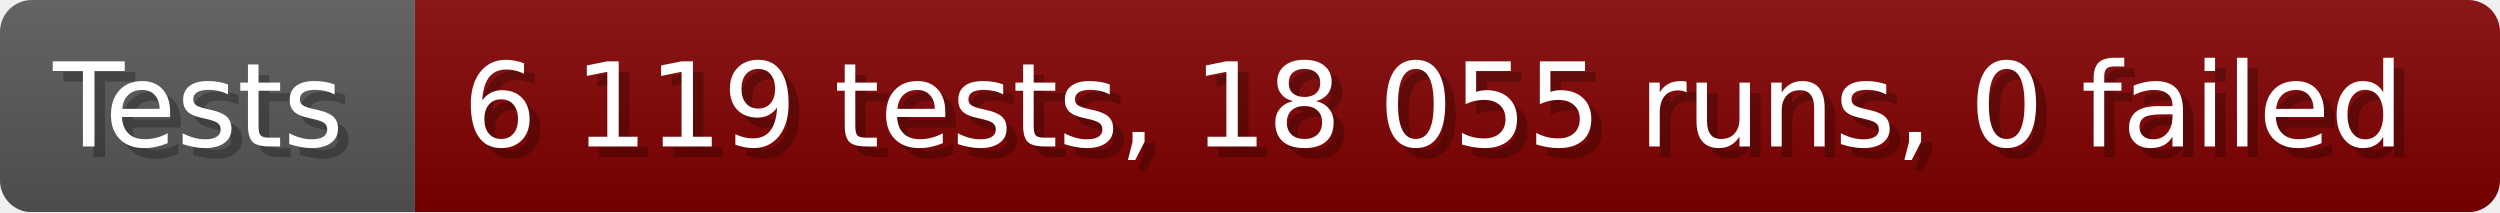
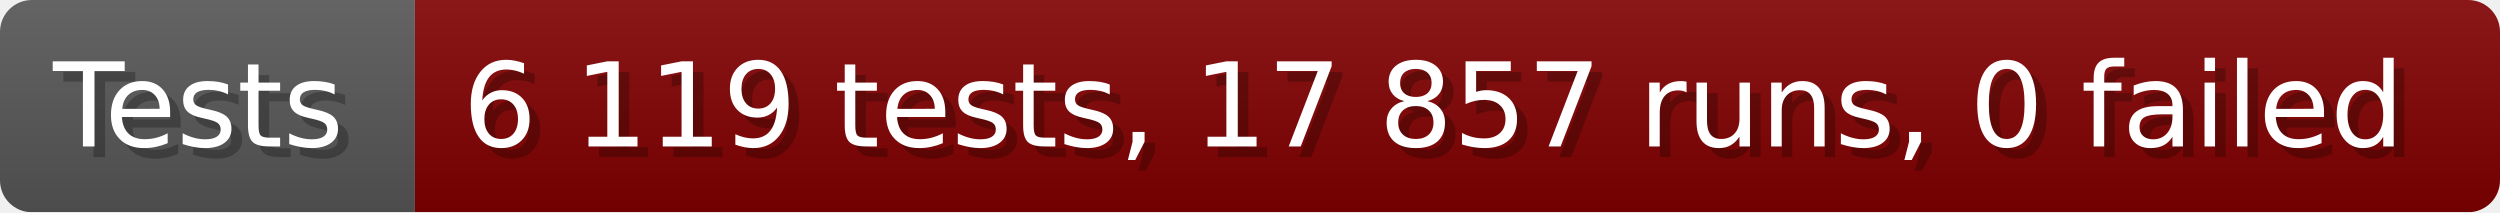
- <svg xmlns="http://www.w3.org/2000/svg" width="235.6" height="20" viewBox="0 0 2356 200" role="img" aria-label="Tests: 6 119 tests, 18 055 runs, 0 failed">
+ <svg xmlns="http://www.w3.org/2000/svg" width="235.6" height="20" viewBox="0 0 2356 200" role="img" aria-label="Tests: 6 119 tests, 17 857 runs, 0 failed">
  <linearGradient id="a" x2="0" y2="100%">
    <stop offset="0" stop-opacity=".1" stop-color="#EEE" />
    <stop offset="1" stop-opacity=".1" />
  </linearGradient>
  <mask id="m">
    <rect width="2356" height="200" rx="30" fill="#FFF" />
  </mask>
  <g mask="url(#m)">
    <rect width="391" height="200" fill="#555" />
    <rect width="1965" height="200" fill="#800000" x="391" />
    <rect width="2356" height="200" fill="url(#a)" />
  </g>
  <g aria-hidden="true" fill="#fff" text-anchor="start" font-family="Verdana,DejaVu Sans,sans-serif" font-size="110">
    <text x="60" y="148" textLength="291" fill="#000" opacity="0.25">Tests</text>
    <text x="50" y="138" textLength="291">Tests</text>
-     <text x="446" y="148" textLength="1865" fill="#000" opacity="0.25">6 119 tests, 18 055 runs, 0 failed</text>
-     <text x="436" y="138" textLength="1865">6 119 tests, 18 055 runs, 0 failed</text>
+     <text x="446" y="148" textLength="1865" fill="#000" opacity="0.25">6 119 tests, 17 857 runs, 0 failed</text>
+     <text x="436" y="138" textLength="1865">6 119 tests, 17 857 runs, 0 failed</text>
  </g>
</svg>
